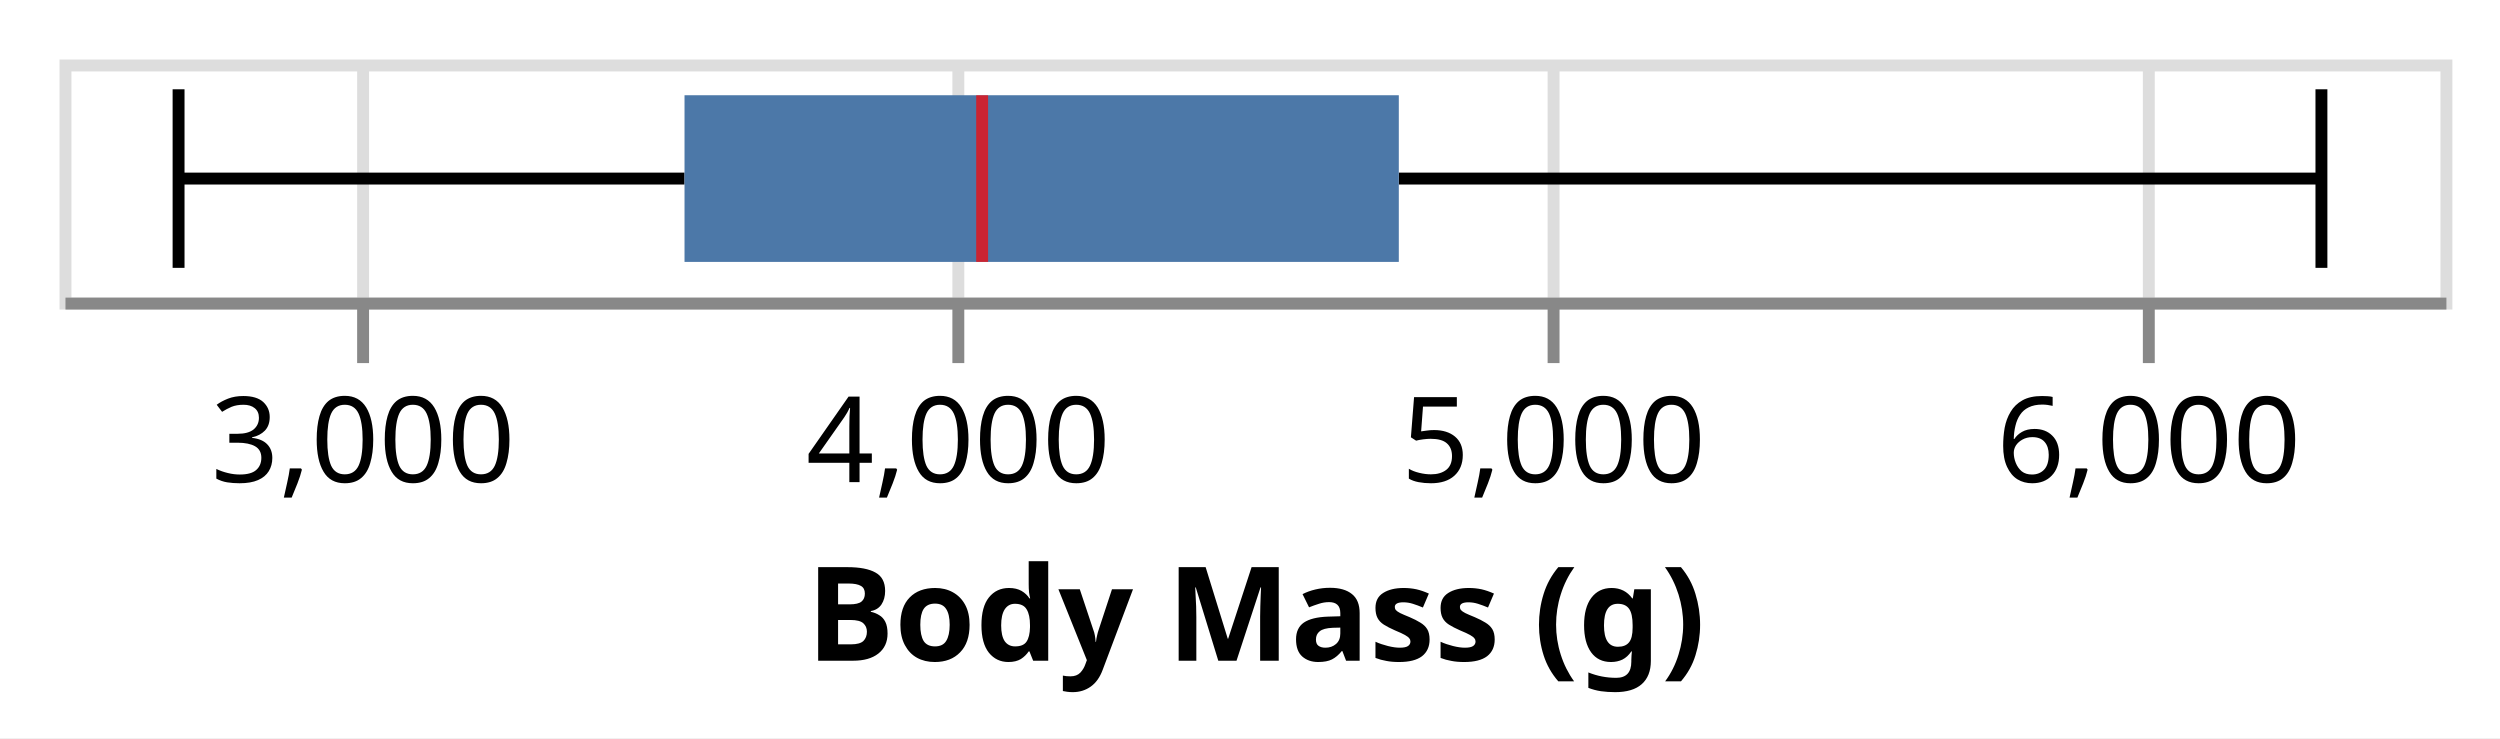
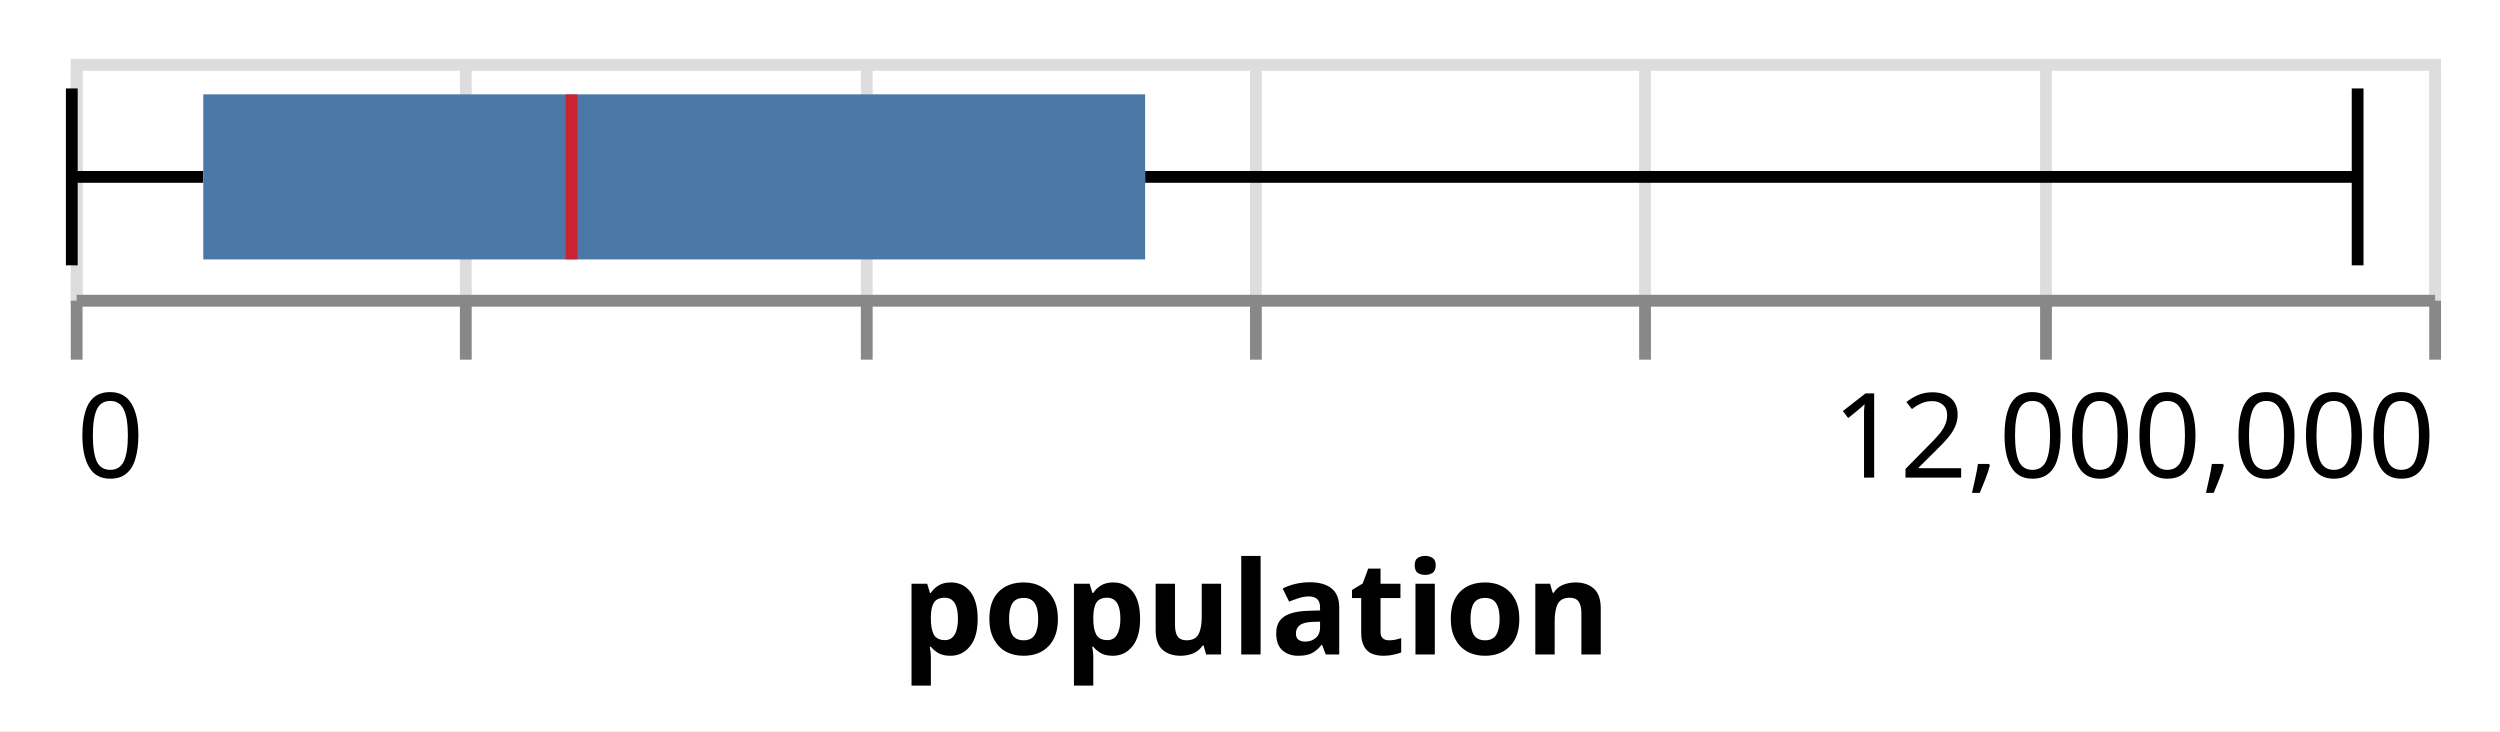
- <svg xmlns="http://www.w3.org/2000/svg" class="marks" width="210" height="62" viewBox="0 0 210 62" version="1.1">
-   <rect width="210" height="62" fill="white" />
-   <g fill="none" stroke-miterlimit="10" transform="translate(5,5)">
+ <svg xmlns="http://www.w3.org/2000/svg" class="marks" width="212" height="62" viewBox="0 0 212 62" version="1.1">
+   <rect width="212" height="62" fill="white" />
+   <g fill="none" stroke-miterlimit="10" transform="translate(6,5)">
    <g class="mark-group role-frame root" role="graphics-object" aria-roledescription="group mark container">
      <g transform="translate(0,0)">
        <path class="background" aria-hidden="true" d="M0.5,0.5h200v20h-200Z" stroke="#ddd" />
        <g>
          <g class="mark-group role-axis" aria-hidden="true">
            <g transform="translate(0.5,20.5)">
              <path class="background" aria-hidden="true" d="M0,0h0v0h0Z" pointer-events="none" />
              <g>
                <g class="mark-rule role-axis-grid" pointer-events="none">
-                   <line transform="translate(25,0)" x2="0" y2="-20" stroke="#ddd" stroke-width="1" opacity="1" />
-                   <line transform="translate(75,0)" x2="0" y2="-20" stroke="#ddd" stroke-width="1" opacity="1" />
-                   <line transform="translate(125,0)" x2="0" y2="-20" stroke="#ddd" stroke-width="1" opacity="1" />
-                   <line transform="translate(175,0)" x2="0" y2="-20" stroke="#ddd" stroke-width="1" opacity="1" />
+                   <line transform="translate(0,0)" x2="0" y2="-20" stroke="#ddd" stroke-width="1" opacity="1" />
+                   <line transform="translate(33,0)" x2="0" y2="-20" stroke="#ddd" stroke-width="1" opacity="1" />
+                   <line transform="translate(67,0)" x2="0" y2="-20" stroke="#ddd" stroke-width="1" opacity="1" />
+                   <line transform="translate(100,0)" x2="0" y2="-20" stroke="#ddd" stroke-width="1" opacity="1" />
+                   <line transform="translate(133,0)" x2="0" y2="-20" stroke="#ddd" stroke-width="1" opacity="1" />
+                   <line transform="translate(167,0)" x2="0" y2="-20" stroke="#ddd" stroke-width="1" opacity="1" />
+                   <line transform="translate(200,0)" x2="0" y2="-20" stroke="#ddd" stroke-width="1" opacity="1" />
                </g>
              </g>
              <path class="foreground" aria-hidden="true" d="" pointer-events="none" display="none" />
            </g>
          </g>
-           <g class="mark-group role-axis" role="graphics-symbol" aria-roledescription="axis" aria-label="X-axis titled 'Body Mass (g)' for a linear scale with values from 2,500 to 6,500">
+           <g class="mark-group role-axis" role="graphics-symbol" aria-roledescription="axis" aria-label="X-axis titled 'population' for a linear scale with values from 0 to 12,000,000">
            <g transform="translate(0.5,20.5)">
              <path class="background" aria-hidden="true" d="M0,0h0v0h0Z" pointer-events="none" />
              <g>
                <g class="mark-rule role-axis-tick" pointer-events="none">
-                   <line transform="translate(25,0)" x2="0" y2="5" stroke="#888" stroke-width="1" opacity="1" />
-                   <line transform="translate(75,0)" x2="0" y2="5" stroke="#888" stroke-width="1" opacity="1" />
-                   <line transform="translate(125,0)" x2="0" y2="5" stroke="#888" stroke-width="1" opacity="1" />
-                   <line transform="translate(175,0)" x2="0" y2="5" stroke="#888" stroke-width="1" opacity="1" />
+                   <line transform="translate(0,0)" x2="0" y2="5" stroke="#888" stroke-width="1" opacity="1" />
+                   <line transform="translate(33,0)" x2="0" y2="5" stroke="#888" stroke-width="1" opacity="1" />
+                   <line transform="translate(67,0)" x2="0" y2="5" stroke="#888" stroke-width="1" opacity="1" />
+                   <line transform="translate(100,0)" x2="0" y2="5" stroke="#888" stroke-width="1" opacity="1" />
+                   <line transform="translate(133,0)" x2="0" y2="5" stroke="#888" stroke-width="1" opacity="1" />
+                   <line transform="translate(167,0)" x2="0" y2="5" stroke="#888" stroke-width="1" opacity="1" />
+                   <line transform="translate(200,0)" x2="0" y2="5" stroke="#888" stroke-width="1" opacity="1" />
                </g>
                <g class="mark-text role-axis-label" pointer-events="none">
-                   <text text-anchor="middle" transform="translate(25,15)" font-family="sans-serif" font-size="10px" fill="#000" opacity="1">3,000</text>
-                   <text text-anchor="middle" transform="translate(75,15)" font-family="sans-serif" font-size="10px" fill="#000" opacity="1">4,000</text>
-                   <text text-anchor="middle" transform="translate(125,15)" font-family="sans-serif" font-size="10px" fill="#000" opacity="1">5,000</text>
-                   <text text-anchor="middle" transform="translate(175,15)" font-family="sans-serif" font-size="10px" fill="#000" opacity="1">6,000</text>
+                   <text text-anchor="start" transform="translate(0,15)" font-family="sans-serif" font-size="10px" fill="#000" opacity="1">0</text>
+                   <text text-anchor="middle" transform="translate(33.33333,15)" font-family="sans-serif" font-size="10px" fill="#000" opacity="0">2,000,000</text>
+                   <text text-anchor="middle" transform="translate(66.66667,15)" font-family="sans-serif" font-size="10px" fill="#000" opacity="0">4,000,000</text>
+                   <text text-anchor="middle" transform="translate(100,15)" font-family="sans-serif" font-size="10px" fill="#000" opacity="0">6,000,000</text>
+                   <text text-anchor="middle" transform="translate(133.3333,15)" font-family="sans-serif" font-size="10px" fill="#000" opacity="0">8,000,000</text>
+                   <text text-anchor="middle" transform="translate(166.6667,15)" font-family="sans-serif" font-size="10px" fill="#000" opacity="0">10,000,000</text>
+                   <text text-anchor="end" transform="translate(200,15)" font-family="sans-serif" font-size="10px" fill="#000" opacity="1">12,000,000</text>
                </g>
                <g class="mark-rule role-axis-domain" pointer-events="none">
                  <line transform="translate(0,0)" x2="200" y2="0" stroke="#888" stroke-width="1" opacity="1" />
                </g>
                <g class="mark-text role-axis-title" pointer-events="none">
-                   <text text-anchor="middle" transform="translate(100,30)" font-family="sans-serif" font-size="11px" font-weight="bold" fill="#000" opacity="1">Body Mass (g)</text>
+                   <text text-anchor="middle" transform="translate(100,30)" font-family="sans-serif" font-size="11px" font-weight="bold" fill="#000" opacity="1">population</text>
                </g>
              </g>
              <path class="foreground" aria-hidden="true" d="" pointer-events="none" display="none" />
            </g>
          </g>
          <g class="mark-symbol role-mark layer_0_layer_0_marks" role="graphics-symbol" aria-roledescription="symbol mark container" />
          <g class="mark-rule role-mark layer_0_layer_1_layer_0_marks" aria-hidden="true">
-             <line transform="translate(10,10)" x2="42.5" y2="0" stroke="black" />
+             <line transform="translate(0.08765,10)" x2="11.15" y2="0" stroke="black" />
          </g>
          <g class="mark-rule role-mark layer_0_layer_1_layer_1_marks" aria-hidden="true">
-             <line transform="translate(112.5,10)" x2="77.5" y2="0" stroke="black" />
+             <line transform="translate(91.10683,10)" x2="102.821" y2="0" stroke="black" />
          </g>
          <g class="mark-rect role-mark layer_0_layer_1_layer_2_marks" aria-hidden="true">
-             <path d="M9.5,2.5h1v15h-1Z" fill="black" opacity="1" />
+             <path d="M-0.412,2.5h1v15h-1Z" fill="black" opacity="1" />
          </g>
          <g class="mark-rect role-mark layer_0_layer_1_layer_3_marks" aria-hidden="true">
-             <path d="M189.5,2.5h1v15h-1Z" fill="black" opacity="1" />
+             <path d="M193.427,2.5h1v15h-1Z" fill="black" opacity="1" />
          </g>
          <g class="mark-rect role-mark layer_1_layer_0_marks" aria-hidden="true">
-             <path d="M52.5,3h60v14h-60Z" fill="#4c78a8" />
+             <path d="M11.238,3h79.869v14h-79.869Z" fill="#4c78a8" />
          </g>
          <g class="mark-rect role-mark layer_1_layer_1_marks" role="graphics-object" aria-roledescription="rect mark container">
-             <path aria-label="Body Mass (g): 4050; Max of Body Mass (g): 6300; Q3 of Body Mass (g): 4750; Median of Body Mass (g): 4050; Q1 of Body Mass (g): 3550; Min of Body Mass (g): 2700" role="graphics-symbol" aria-roledescription="box" d="M77,3h1v14h-1Z" fill="red" opacity="0.7" />
+             <path aria-label="population: 2548015; Max of people: 11635647; Q3 of people: 5466410; Median of people: 2548015; Q1 of people: 674284; Min of people: 5259" role="graphics-symbol" aria-roledescription="box" d="M41.967,3h1v14h-1Z" fill="red" opacity="0.7" />
          </g>
        </g>
        <path class="foreground" aria-hidden="true" d="" display="none" />
      </g>
    </g>
  </g>
</svg>
